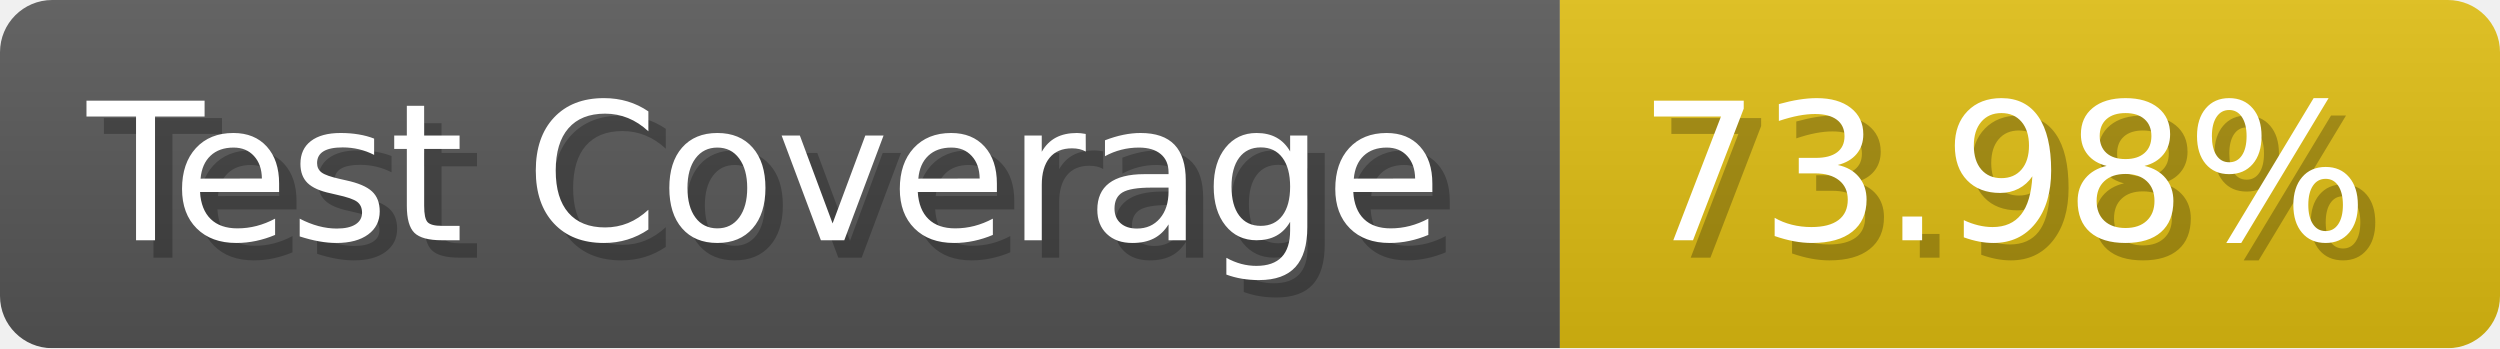
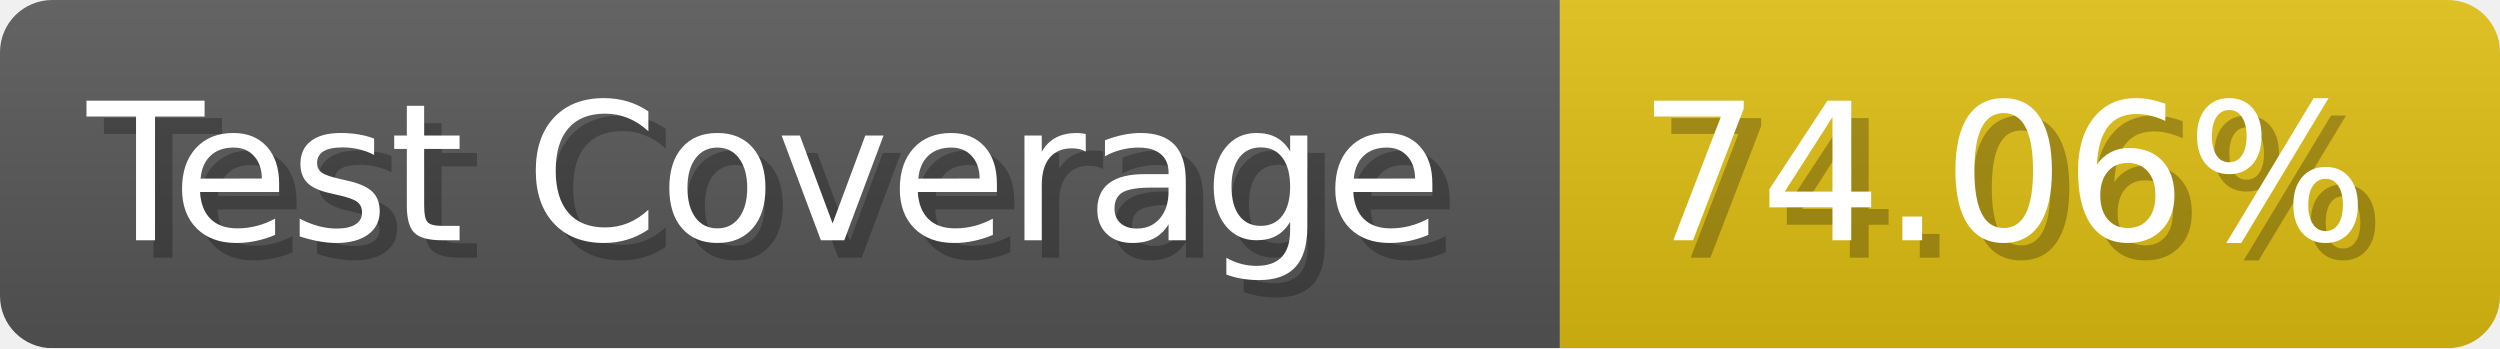
- <svg xmlns="http://www.w3.org/2000/svg" width="143.6" height="20" viewBox="0 0 1436 200" role="img" aria-label="Test Coverage: 73.98%">
+ <svg xmlns="http://www.w3.org/2000/svg" width="143.6" height="20" viewBox="0 0 1436 200" role="img" aria-label="Test Coverage: 74.06%">
  <linearGradient id="a" x2="0" y2="100%">
    <stop offset="0" stop-opacity=".1" stop-color="#EEE" />
    <stop offset="1" stop-opacity=".1" />
  </linearGradient>
  <mask id="m">
    <rect width="1436" height="200" rx="30" fill="#FFF" />
  </mask>
  <g mask="url(#m)">
    <rect width="896" height="200" fill="#555" />
    <rect width="540" height="200" fill="#DB1" x="896" />
    <rect width="1436" height="200" fill="url(#a)" />
  </g>
  <g aria-hidden="true" fill="#fff" text-anchor="start" font-family="Verdana,DejaVu Sans,sans-serif" font-size="110">
    <text x="60" y="148" textLength="796" fill="#000" opacity="0.25">Test Coverage</text>
    <text x="50" y="138" textLength="796">Test Coverage</text>
-     <text x="951" y="148" textLength="440" fill="#000" opacity="0.25">73.98%</text>
-     <text x="941" y="138" textLength="440">73.98%</text>
+     <text x="951" y="148" textLength="440" fill="#000" opacity="0.25">74.06%</text>
+     <text x="941" y="138" textLength="440">74.06%</text>
  </g>
</svg>
